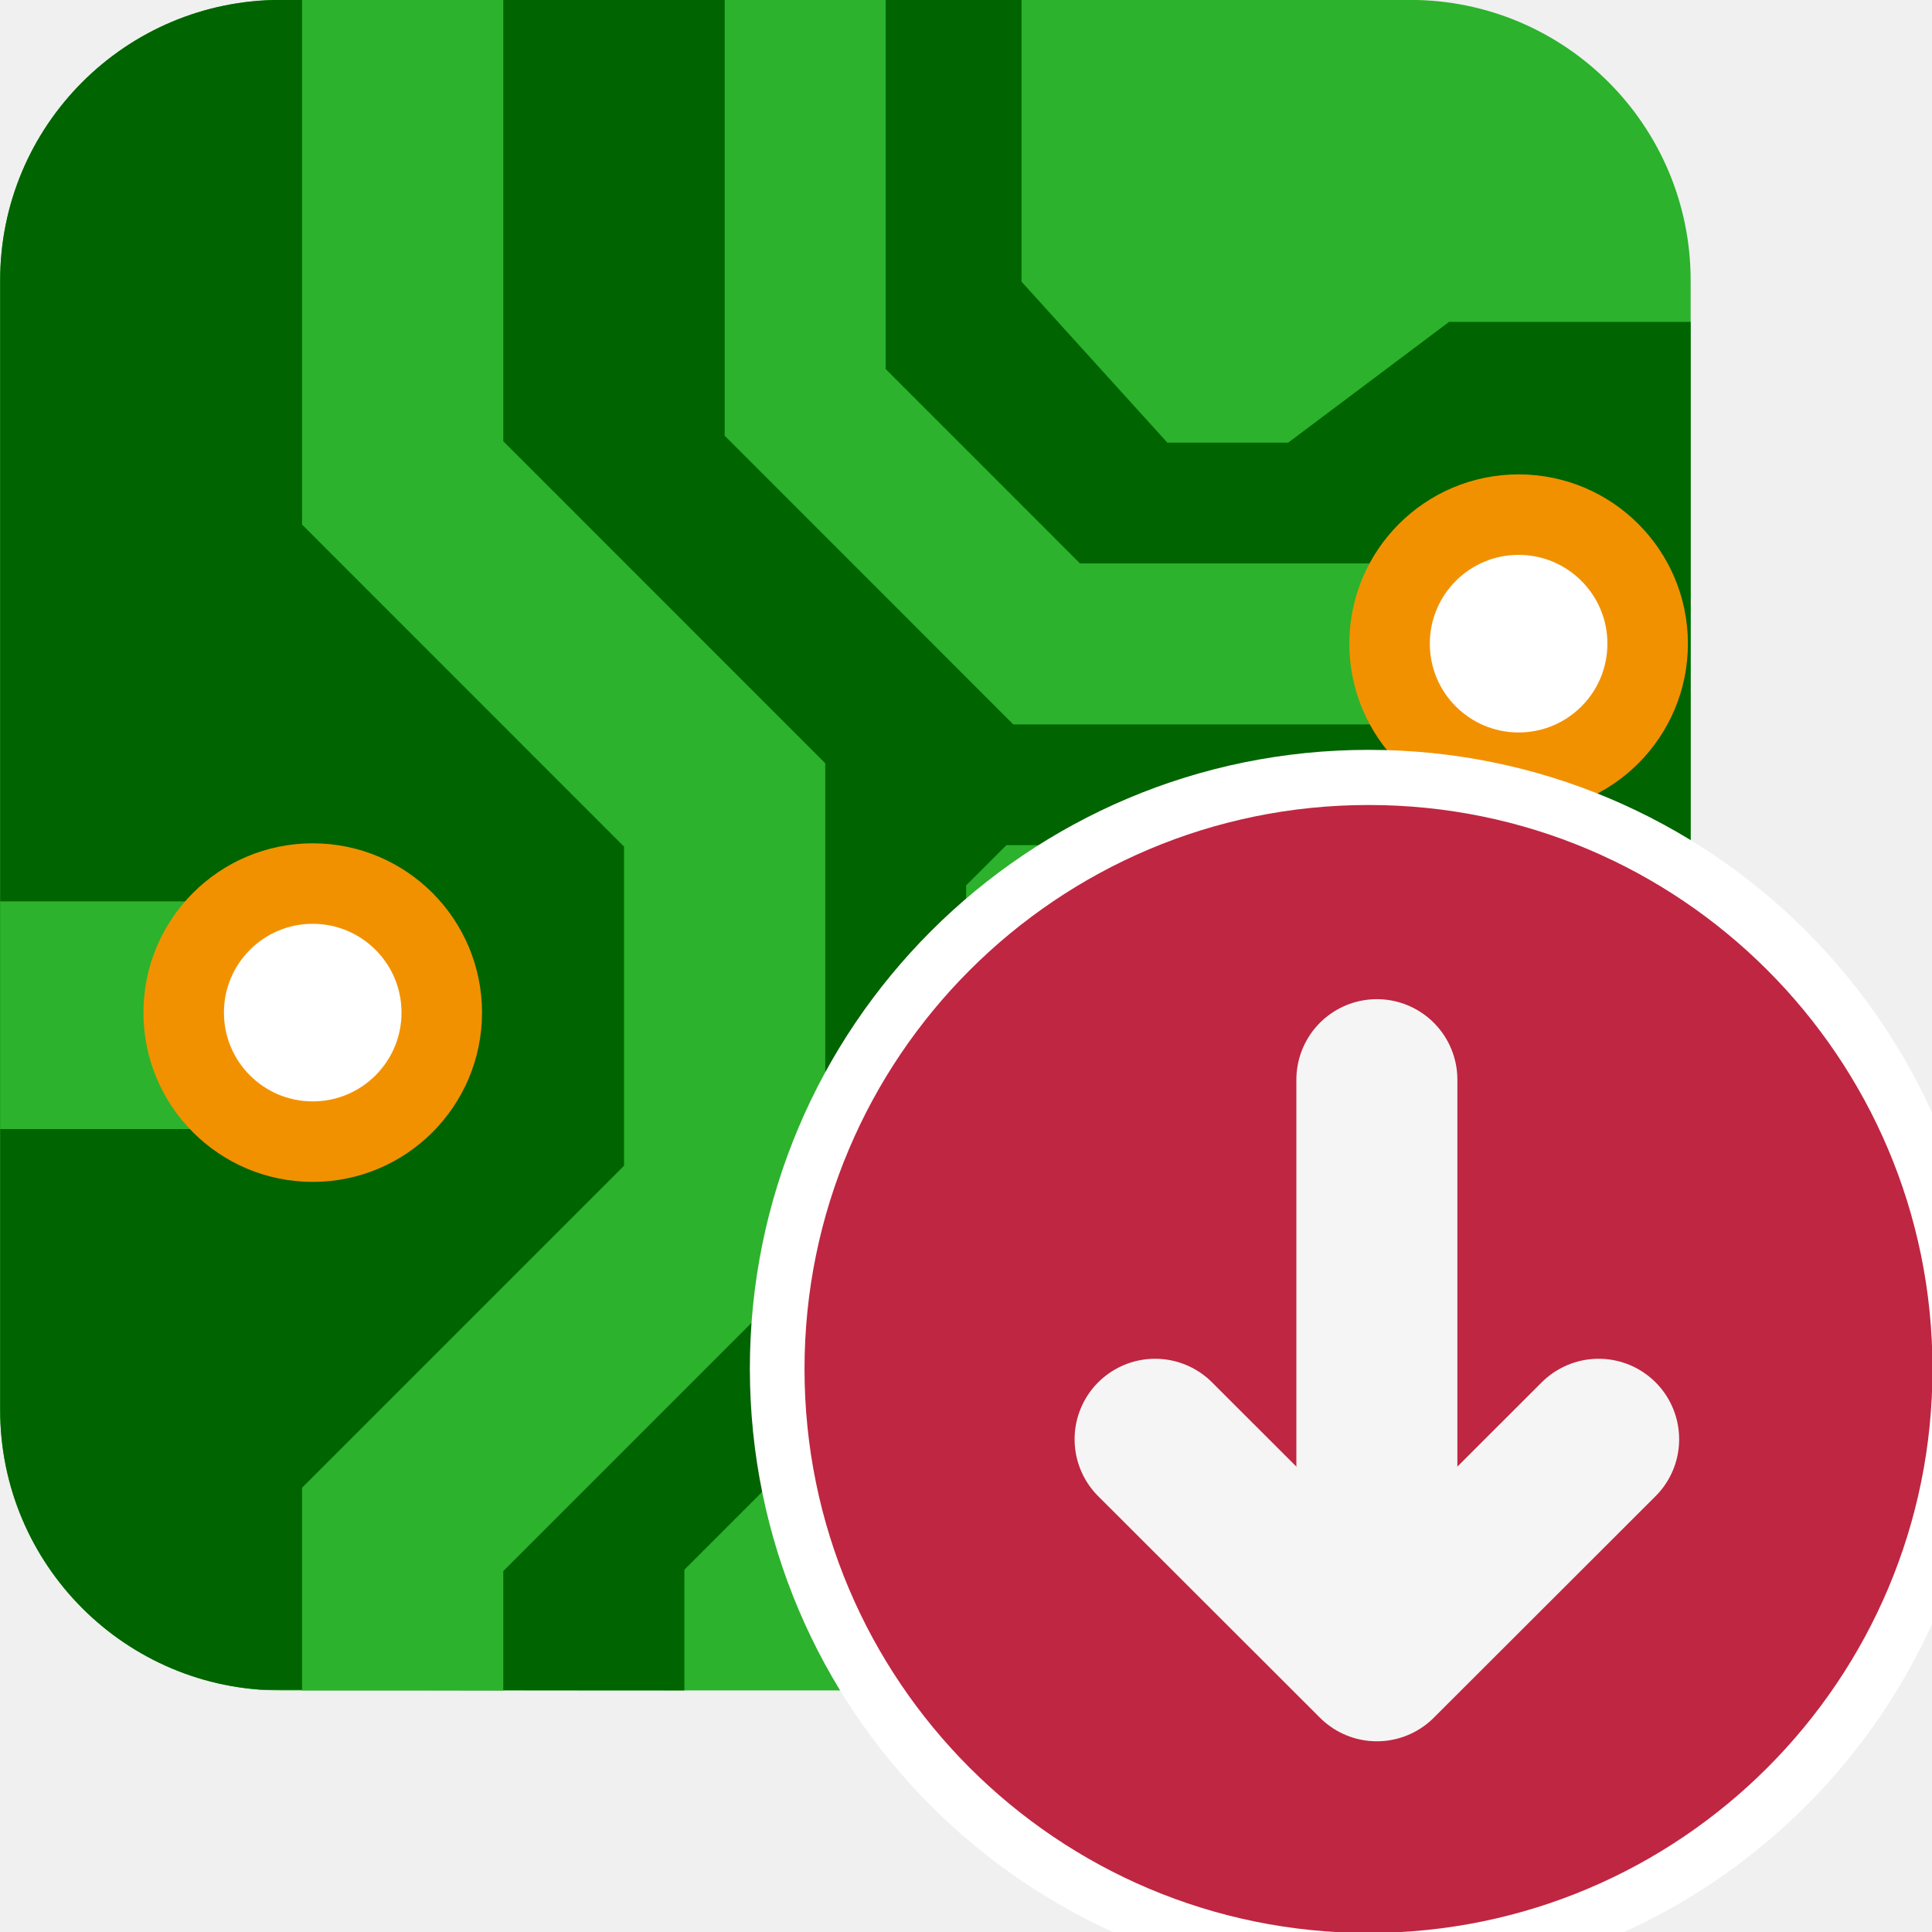
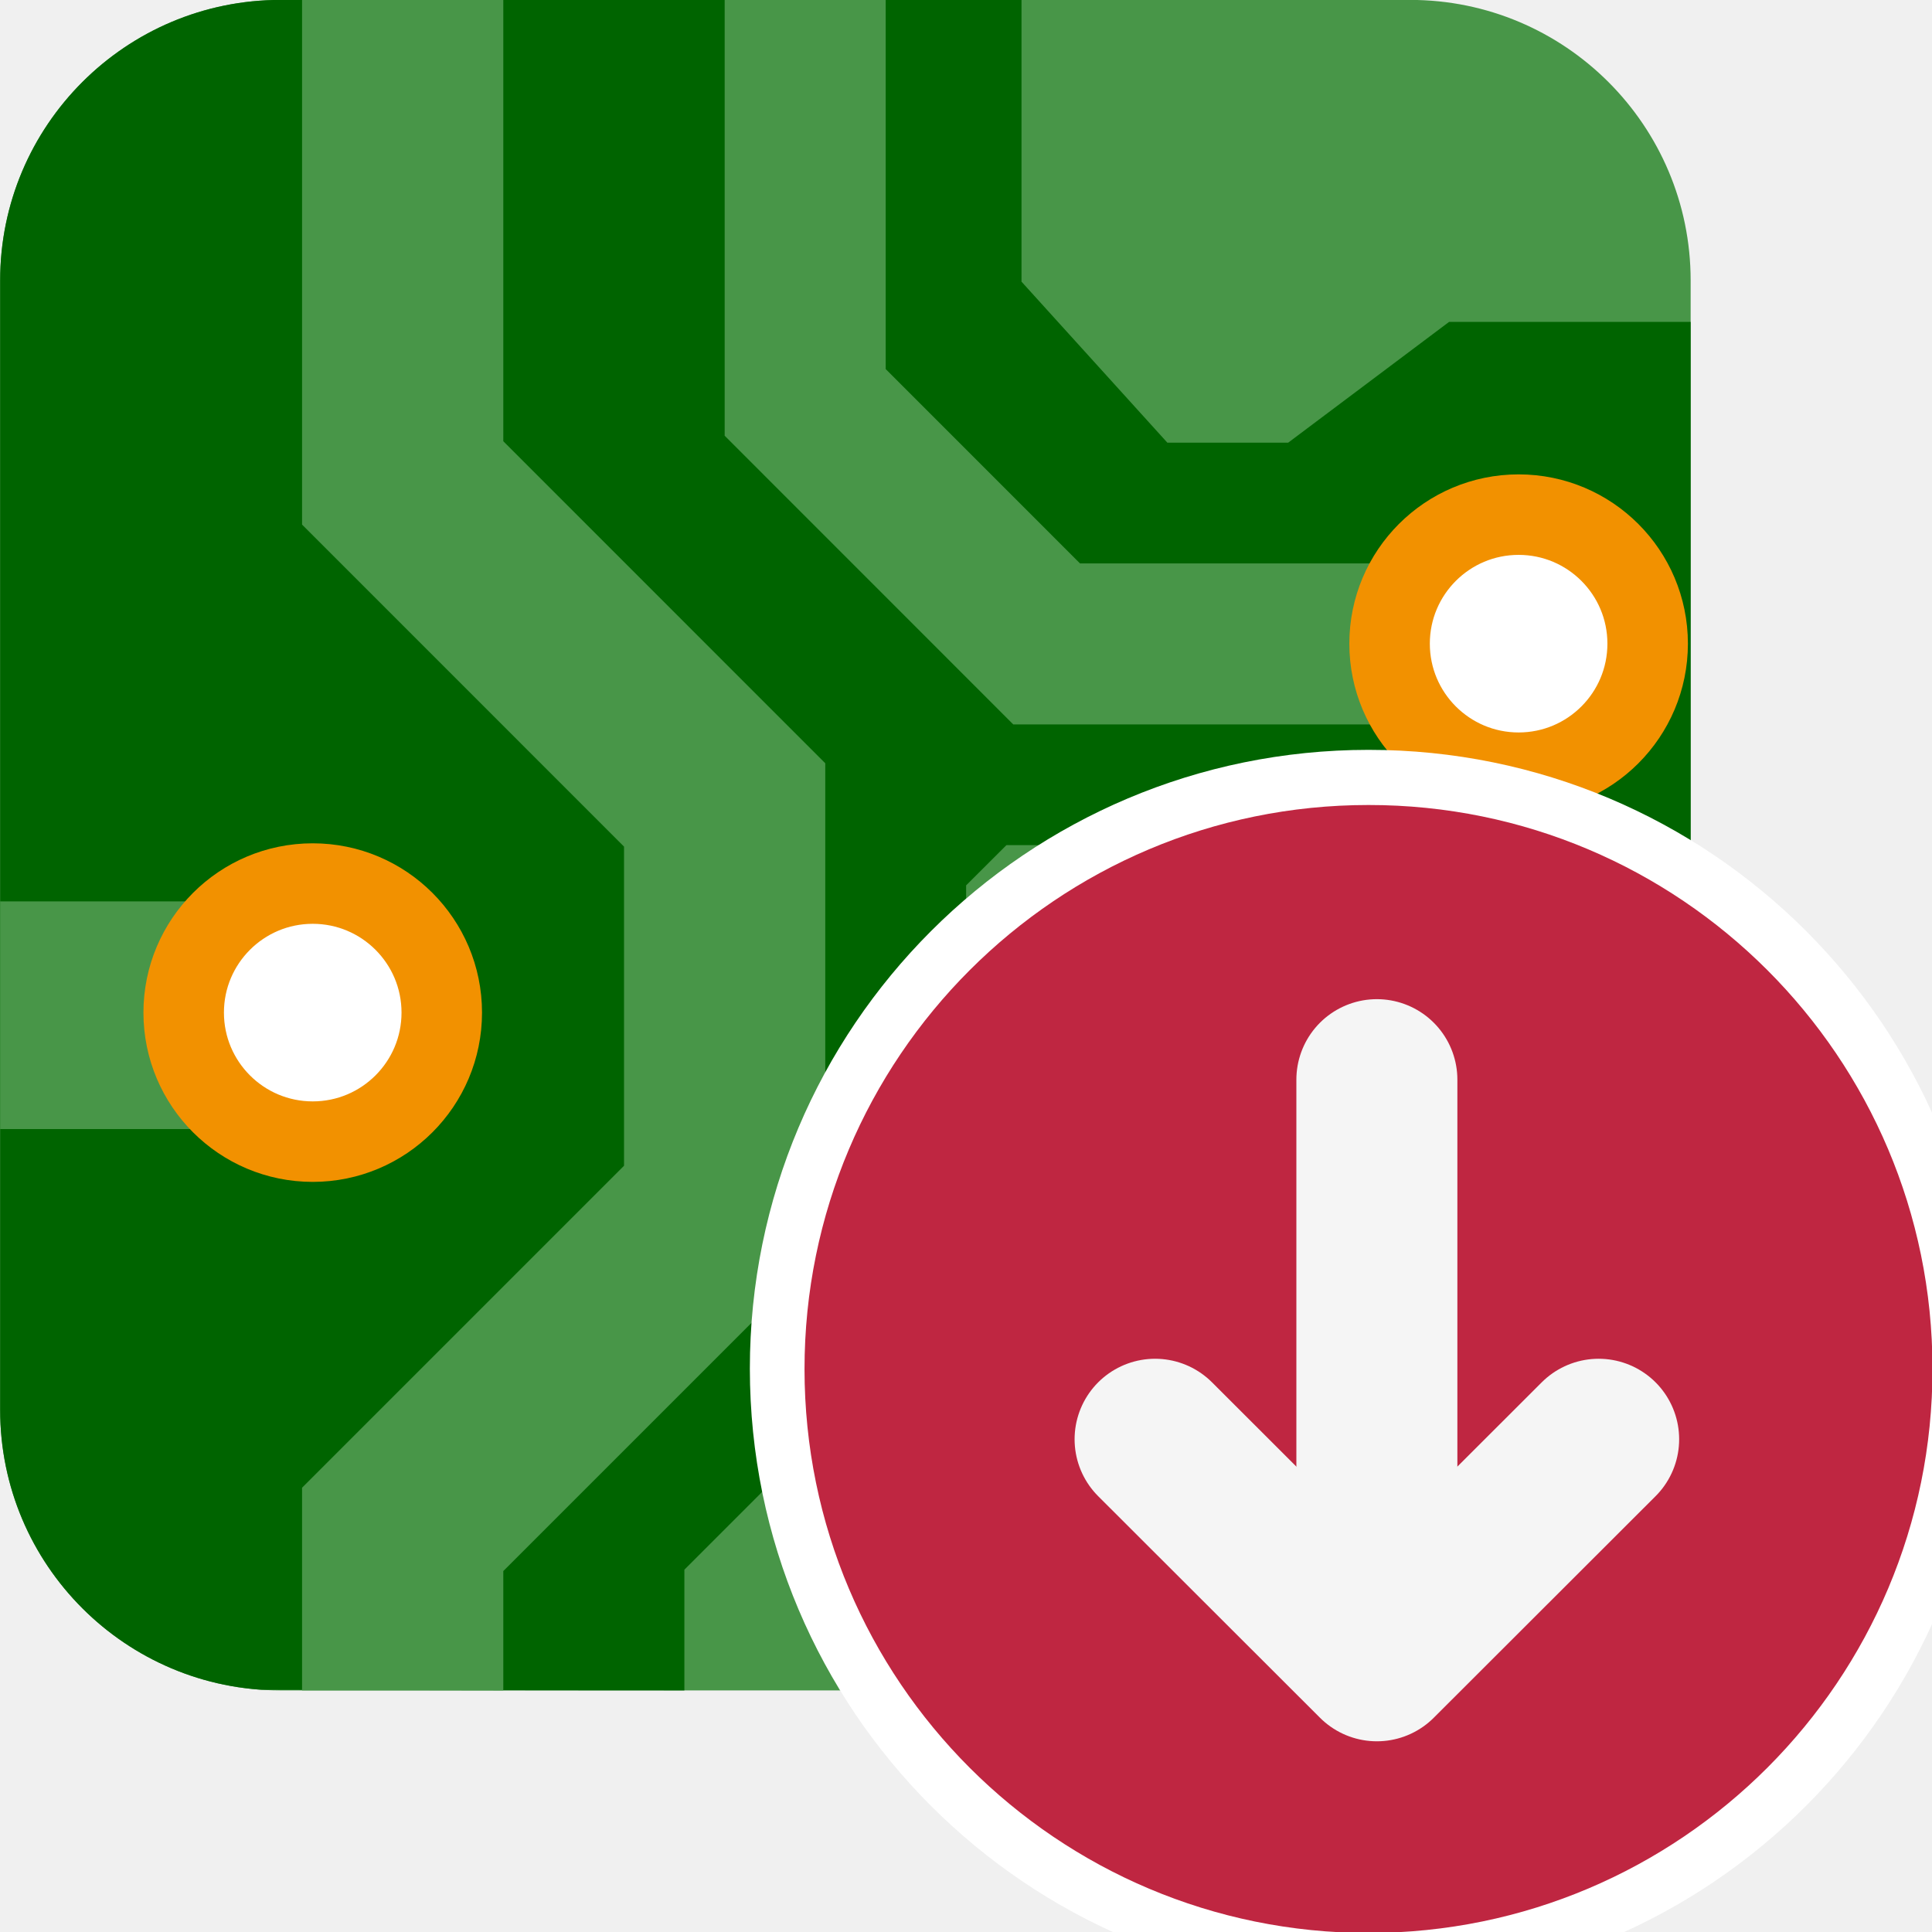
<svg xmlns="http://www.w3.org/2000/svg" id="Слой_1" data-name="Слой 1" viewBox="0 0 24 24" version="1.1">
  <defs id="defs25341">
    <style id="style25339">.cls-1{fill:#b9b9b9;}.cls-2{fill:#545454;}.cls-3,.cls-6{fill:none;}.cls-3{stroke:#b9b9b9;stroke-miterlimit:10;stroke-width:0.955px;}.cls-4{fill:#1a81c4;}.cls-5{fill:#bf2641;}.cls-6{stroke:#f5f5f5;stroke-linecap:round;stroke-linejoin:round;stroke-width:2px;}</style>
    <clipPath clipPathUnits="userSpaceOnUse" id="clipPath954">
      <rect style="fill:#f29100;fill-opacity:1;stroke:none;stroke-width:2;stroke-linecap:round;stroke-linejoin:round;stroke-miterlimit:4;stroke-dasharray:none" id="rect956" width="21" height="21" x="-33" y="-2" ry="3.485" />
    </clipPath>
  </defs>
  <g id="g952" clip-path="url(#clipPath954)" transform="translate(33.00181,1.998876)">
-     <rect class="cls-1" x="1.4020385e-07" y="0" width="24" height="24" rx="0" id="rect9" style="fill:#2cb22c;fill-opacity:1;stroke:none;stroke-width:0.571;stroke-opacity:1" clip-path="none" transform="matrix(0.875,0,0,0.875,-33,-2)" />
+     <rect class="cls-1" x="1.4020385e-07" y="0" width="24" height="24" rx="0" id="rect9" style="fill:#489648;fill-opacity:1;stroke:none;stroke-width:0.571;stroke-opacity:1" clip-path="none" transform="matrix(0.875,0,0,0.875,-33,-2)" />
    <path class="cls-2" d="m 9.714,24 v -1.714 l 4,-4 V 12.571 L 14.286,12 h 4 l 2.286,1.714 H 24 V 4.571 H 20.571 L 18.286,6.286 H 16.571 L 14.5,4 V 0 C 9.995,-0.002 2.03,0.001 -0.002,0.001 0,3.25 0,24 0,24 c 1.5,-0.028 4.024,0 9.714,0 z" id="path11" style="fill:#006400;fill-opacity:1;stroke-width:0.571" clip-path="none" transform="matrix(0.875,0,0,0.875,-33,-2)" />
-     <path style="fill:none;stroke:#2cb22c;stroke-width:2.286;stroke-linecap:butt;stroke-linejoin:miter;stroke-miterlimit:4;stroke-dasharray:none;stroke-opacity:1" d="M 20.571,9.143 H 14.857 L 11.429,5.714 v -6.857" id="path2253" clip-path="none" transform="matrix(0.875,0,0,0.875,-33,-2)" />
-     <path style="fill:none;stroke:#2cb22c;stroke-width:3.232;stroke-linecap:butt;stroke-linejoin:miter;stroke-miterlimit:4;stroke-dasharray:none;stroke-opacity:1" d="M 0,14.5 H 2" id="path892" clip-path="none" transform="matrix(2.1875,0,0,0.875,-33,-2.075062)" />
-     <path style="fill:none;stroke:#2cb22c;stroke-width:2.857;stroke-linecap:butt;stroke-linejoin:miter;stroke-miterlimit:4;stroke-dasharray:none;stroke-opacity:1" d="M 5.214,25.143 V 21.714 L 9.785,17.143 V 11.429 L 5.214,6.857 v -7.429" id="path2265" clip-path="none" transform="matrix(0.875,0,0,0.875,-32.5619,-2)" />
+     <path style="fill:none;stroke:#489648;stroke-width:2.286;stroke-linecap:butt;stroke-linejoin:miter;stroke-miterlimit:4;stroke-dasharray:none;stroke-opacity:1" d="M 20.571,9.143 H 14.857 L 11.429,5.714 v -6.857" id="path2253" clip-path="none" transform="matrix(0.875,0,0,0.875,-33,-2)" />
+     <path style="fill:none;stroke:#489648;stroke-width:3.232;stroke-linecap:butt;stroke-linejoin:miter;stroke-miterlimit:4;stroke-dasharray:none;stroke-opacity:1" d="M 0,14.5 H 2" id="path892" clip-path="none" transform="matrix(2.1875,0,0,0.875,-33,-2.075062)" />
+     <path style="fill:none;stroke:#489648;stroke-width:2.857;stroke-linecap:butt;stroke-linejoin:miter;stroke-miterlimit:4;stroke-dasharray:none;stroke-opacity:1" d="M 5.214,25.143 V 21.714 L 9.785,17.143 V 11.429 L 5.214,6.857 v -7.429" id="path2265" clip-path="none" transform="matrix(0.875,0,0,0.875,-32.5619,-2)" />
    <rect style="fill:#006400;fill-opacity:1;stroke:none;stroke-width:2.656;stroke-linecap:round;stroke-linejoin:round" id="rect878" width="6" height="5" x="17" y="14" rx="0" ry="0.8" clip-path="none" transform="matrix(0.875,0,0,0.875,-33,-1.25)" />
    <rect style="fill:#f29100;fill-opacity:1;stroke:none;stroke-width:1.533;stroke-linecap:round;stroke-linejoin:round" id="rect880" width="4" height="3" x="18" y="15" rx="0" ry="1" clip-path="none" transform="matrix(0.875,0,0,0.875,-33,-1.25)" />
    <rect style="fill:#006400;fill-opacity:1;stroke:none;stroke-width:2.656;stroke-linecap:round;stroke-linejoin:round" id="rect882" width="6" height="5" x="17" y="20" rx="0" ry="0.8" clip-path="none" transform="matrix(0.875,0,0,0.875,-33,-1.25)" />
    <rect style="fill:#f29100;fill-opacity:1;stroke:none;stroke-width:1.533;stroke-linecap:round;stroke-linejoin:round" id="rect884" width="4" height="3" x="18" y="21" rx="0" ry="0.964" clip-path="none" transform="matrix(0.875,0,0,0.875,-33,-1.25)" />
    <path style="fill:none;stroke:#2cb22c;stroke-width:1.143;stroke-linecap:butt;stroke-linejoin:miter;stroke-miterlimit:4;stroke-dasharray:none;stroke-opacity:1" d="M 18,16.5 H 16" id="path886" clip-path="none" transform="matrix(0.875,0,0,0.875,-33,-1.25)" />
    <path style="fill:none;stroke:#2cb22c;stroke-width:1.143;stroke-linecap:butt;stroke-linejoin:miter;stroke-miterlimit:4;stroke-dasharray:none;stroke-opacity:1" d="M 24,16.5 H 22" id="path888" clip-path="none" transform="matrix(0.875,0,0,0.875,-33,-1.25)" />
    <path style="fill:none;stroke:#2cb22c;stroke-width:2.286;stroke-linecap:butt;stroke-linejoin:miter;stroke-miterlimit:4;stroke-dasharray:none;stroke-opacity:1" d="m 20,14 v 1" id="path890" clip-path="none" transform="matrix(0.875,0,0,0.875,-33,-1.25)" />
    <circle style="fill:#ffffff;fill-opacity:1;stroke:#f29100;stroke-width:1;stroke-linecap:round;stroke-linejoin:round;stroke-miterlimit:4;stroke-dasharray:none;stroke-opacity:1" id="path936" cx="-29.117" cy="10.58" r="1.603" clip-path="none" />
    <circle style="fill:#ffffff;fill-opacity:1;stroke:#f29100;stroke-width:1;stroke-linecap:round;stroke-linejoin:round;stroke-miterlimit:4;stroke-dasharray:none;stroke-opacity:1" id="circle938" cx="-14.137" cy="5.997" r="1.603" clip-path="none" />
  </g>
  <path class="cls-5" d="M 24.685,16.993 A 7.685,7.685 0 1 1 17,9.315 7.681,7.681 0 0 1 24.685,16.993 Z" id="path908" style="fill:#ffffff;fill-opacity:1;stroke-width:1" />
  <path class="cls-5" d="M 24.006,17 A 7.006,7.006 0 1 1 17,10 a 7.003,7.003 0 0 1 7.006,7 z" id="path25365" />
  <line class="cls-6" x1="17.104" y1="20.412" x2="17.104" y2="13.412" id="line25367" />
  <polyline class="cls-6" points="20.859 18.879 18.104 21.631 15.349 18.879" id="polyline25369" transform="translate(-1,-1)" />
</svg>
